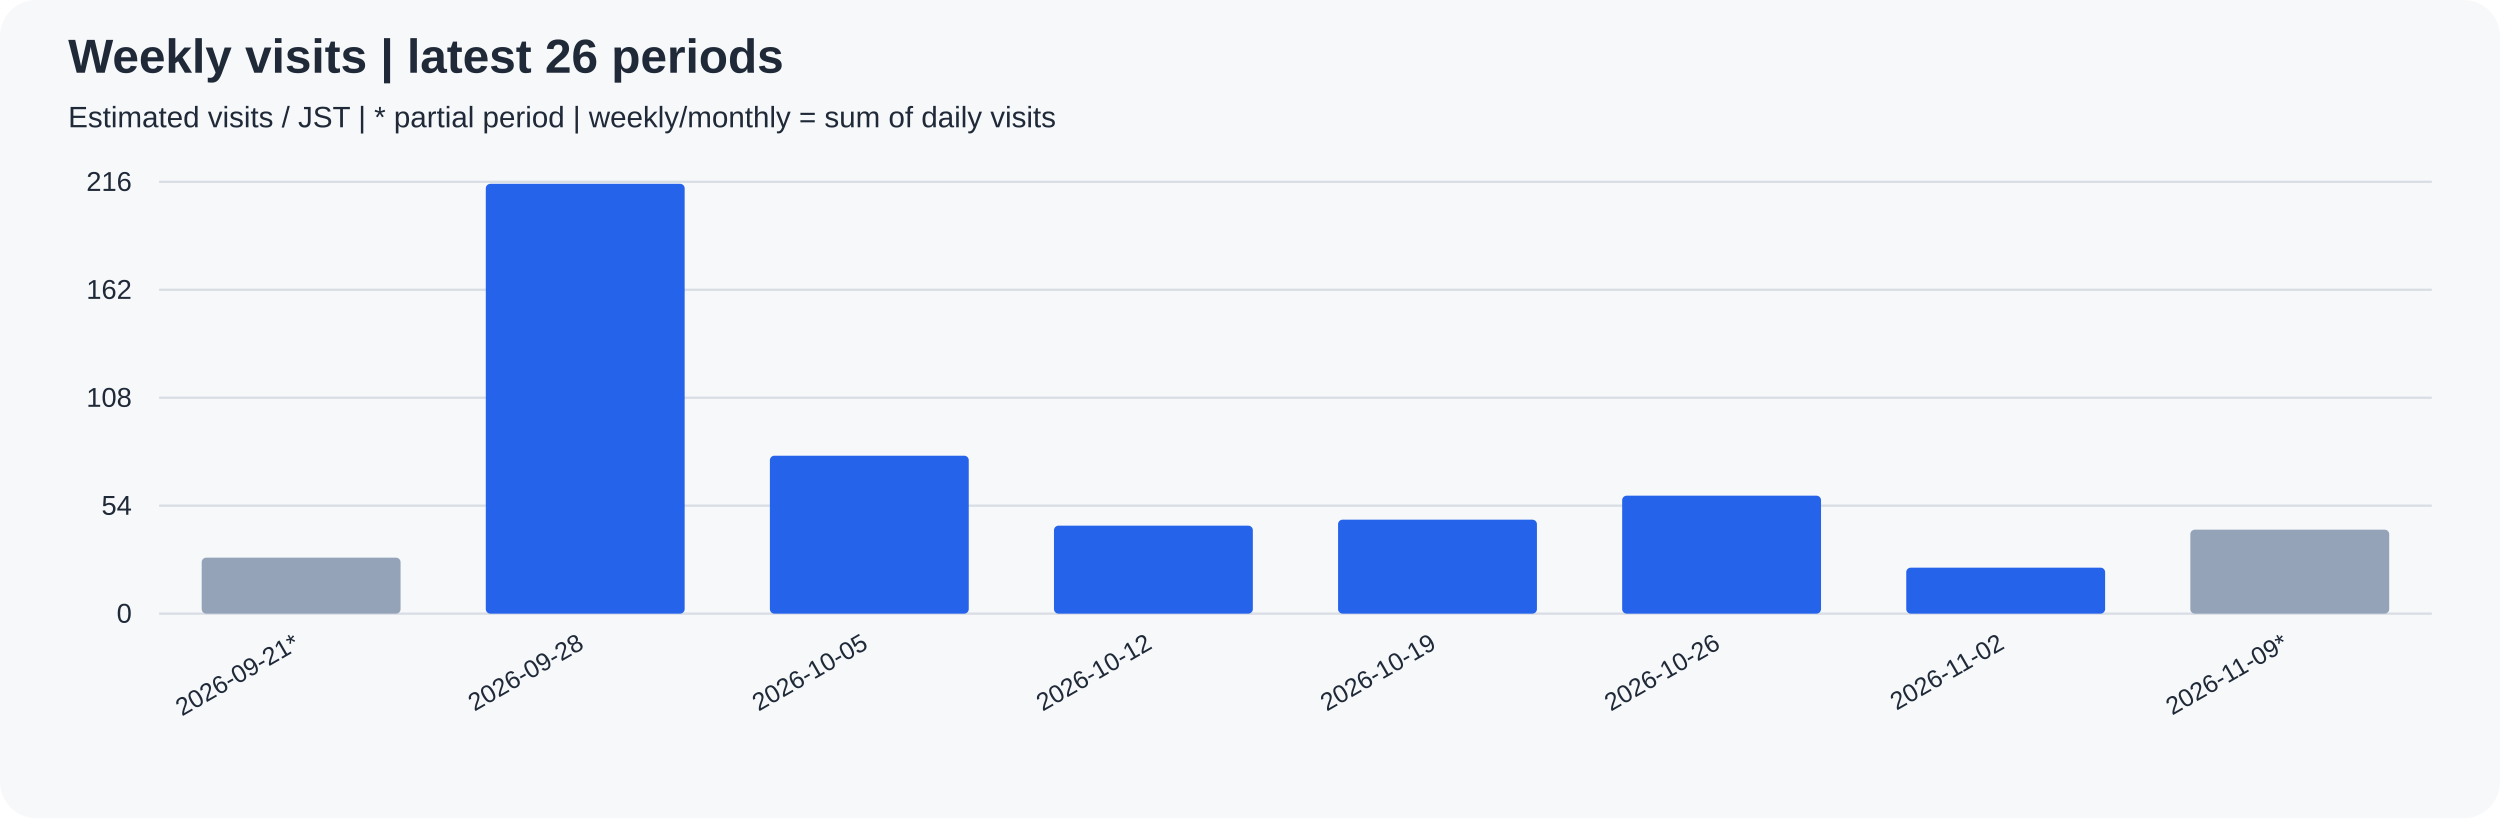
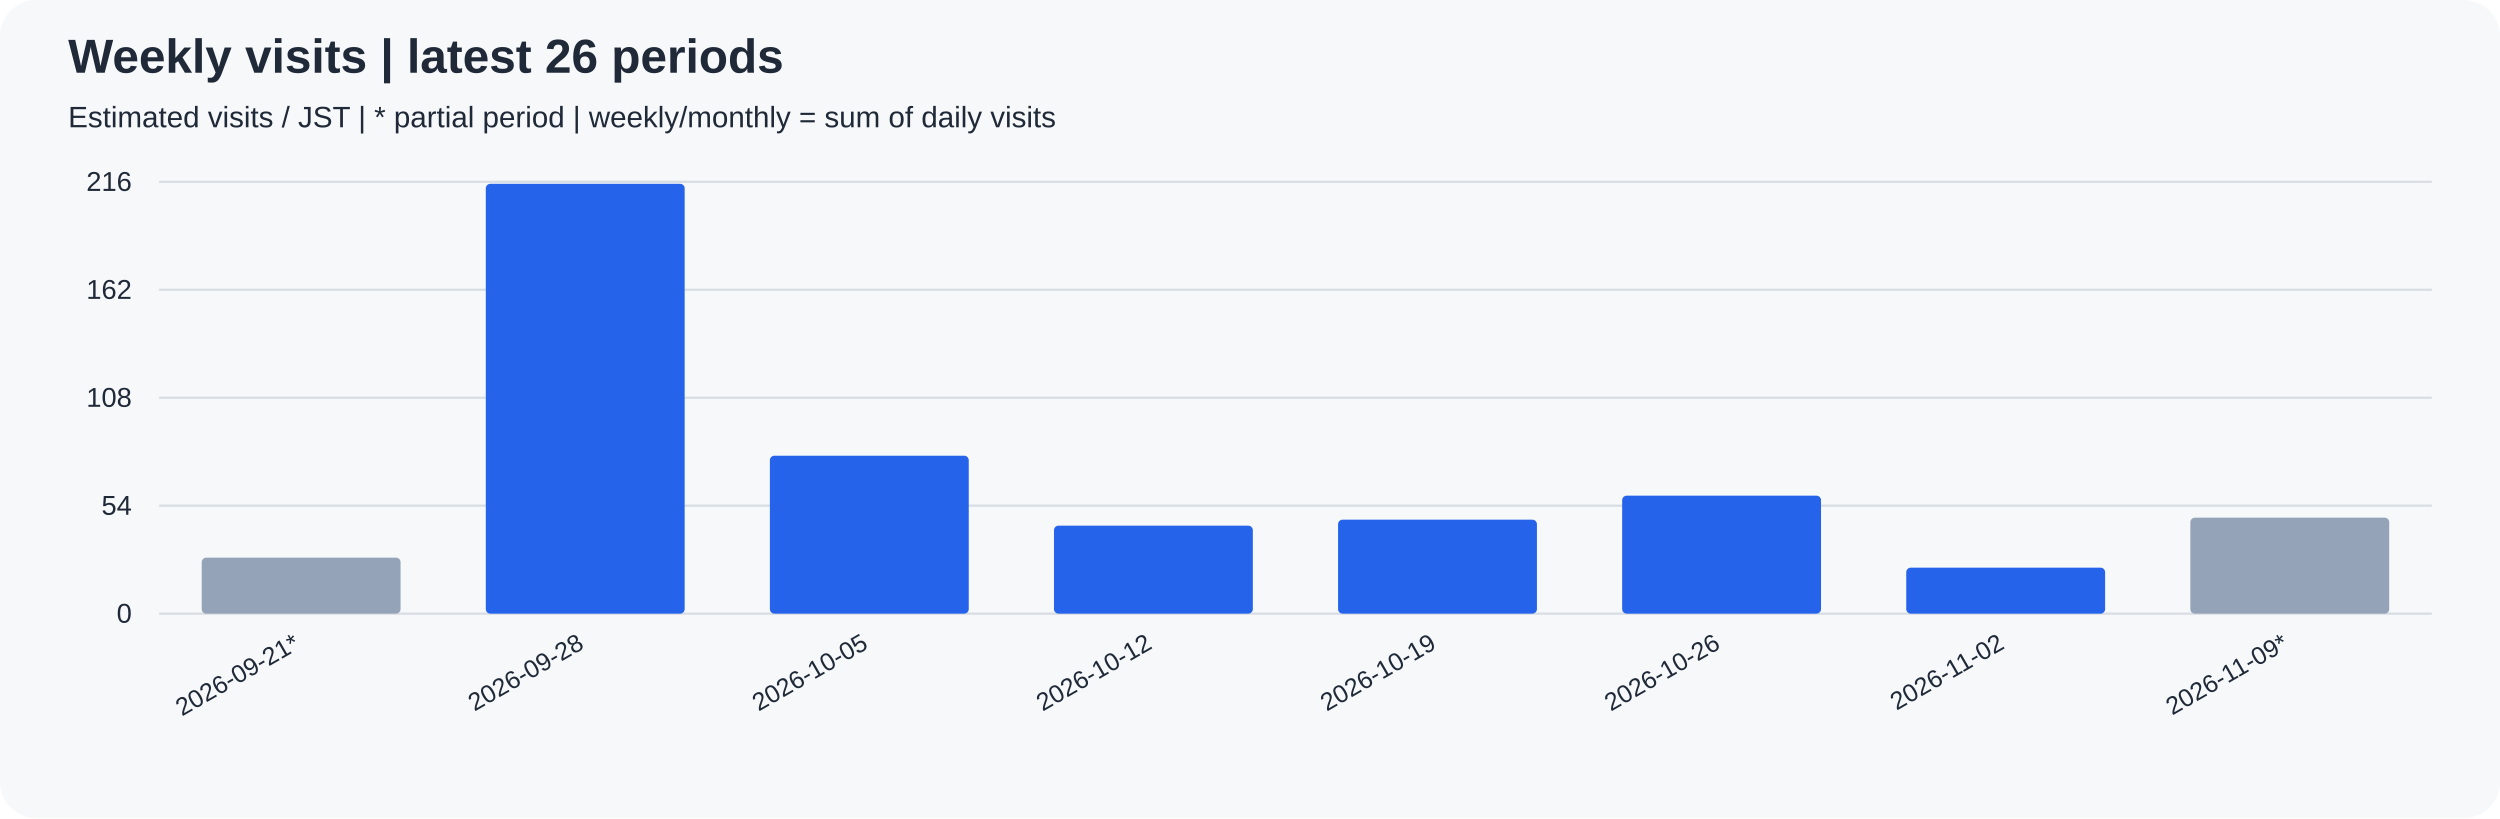
<svg xmlns="http://www.w3.org/2000/svg" width="1100" height="360" viewBox="0 0 1100 360" role="img">
  <rect width="100%" height="100%" rx="16" fill="#f6f8fa" />
  <g font-family="Arial, sans-serif" fill="#1f2937">
    <text x="30" y="32" font-size="21" font-weight="bold">Weekly visits | latest 26 periods</text>
    <text x="30" y="56" font-size="13">Estimated visits / JST | * partial period | weekly/monthly = sum of daily visits</text>
    <path d="M70 270.0 H1070" stroke="#d8dee4" />
    <text x="58" y="274.0" text-anchor="end" font-size="12">0</text>
    <path d="M70 222.5 H1070" stroke="#d8dee4" />
    <text x="58" y="226.5" text-anchor="end" font-size="12">54</text>
    <path d="M70 175.0 H1070" stroke="#d8dee4" />
    <text x="58" y="179.0" text-anchor="end" font-size="12">108</text>
    <path d="M70 127.5 H1070" stroke="#d8dee4" />
    <text x="58" y="131.5" text-anchor="end" font-size="12">162</text>
    <path d="M70 80.0 H1070" stroke="#d8dee4" />
    <text x="58" y="84.0" text-anchor="end" font-size="12">216</text>
    <rect x="88.75" y="245.37" width="87.50" height="24.63" rx="2" fill="#94a3b8" />
    <text transform="translate(132.50,285) rotate(-30)" text-anchor="end" font-size="11">2026-09-21*</text>
    <rect x="213.75" y="80.88" width="87.50" height="189.12" rx="2" fill="#2563eb" />
    <text transform="translate(257.50,285) rotate(-30)" text-anchor="end" font-size="11">2026-09-28</text>
    <rect x="338.75" y="200.51" width="87.50" height="69.49" rx="2" fill="#2563eb" />
    <text transform="translate(382.50,285) rotate(-30)" text-anchor="end" font-size="11">2026-10-05</text>
    <rect x="463.75" y="231.30" width="87.50" height="38.70" rx="2" fill="#2563eb" />
    <text transform="translate(507.50,285) rotate(-30)" text-anchor="end" font-size="11">2026-10-12</text>
    <rect x="588.75" y="228.66" width="87.50" height="41.34" rx="2" fill="#2563eb" />
    <text transform="translate(632.50,285) rotate(-30)" text-anchor="end" font-size="11">2026-10-19</text>
    <rect x="713.75" y="218.10" width="87.50" height="51.90" rx="2" fill="#2563eb" />
    <text transform="translate(757.50,285) rotate(-30)" text-anchor="end" font-size="11">2026-10-26</text>
    <rect x="838.75" y="249.77" width="87.50" height="20.23" rx="2" fill="#2563eb" />
    <text transform="translate(882.50,285) rotate(-30)" text-anchor="end" font-size="11">2026-11-02</text>
-     <rect x="963.75" y="233.06" width="87.50" height="36.94" rx="2" fill="#94a3b8" />
+     <rect x="963.75" y="227.78" width="87.50" height="42.22" rx="2" fill="#94a3b8" />
    <text transform="translate(1007.50,285) rotate(-30)" text-anchor="end" font-size="11">2026-11-09*</text>
  </g>
</svg>
